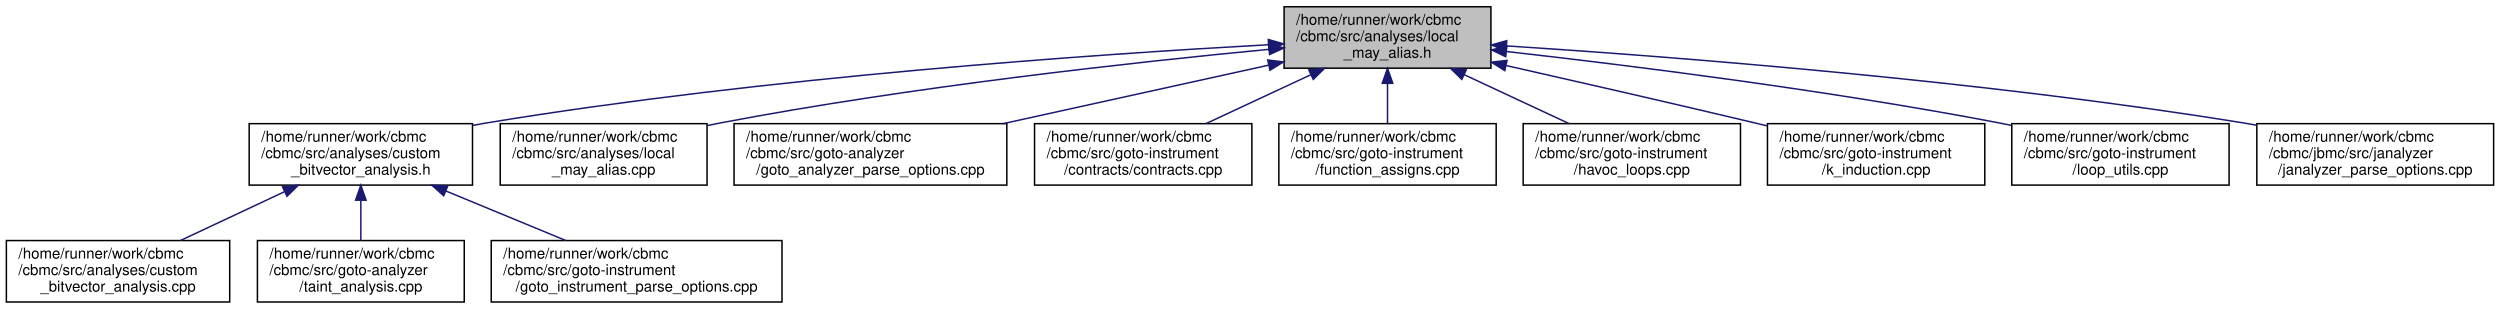
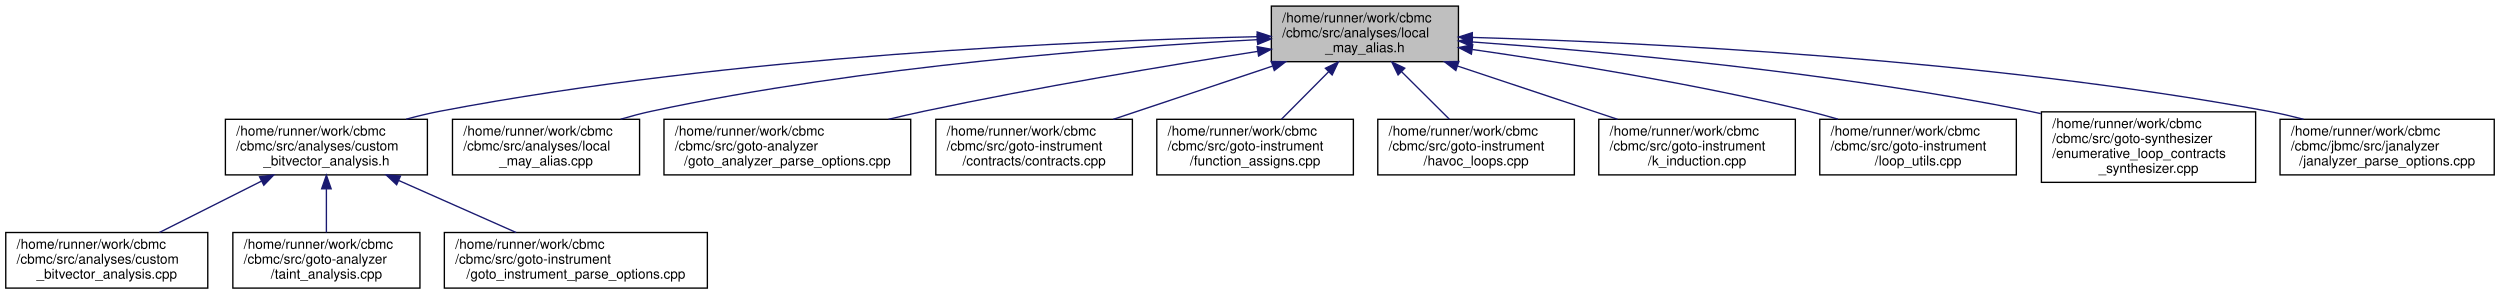
- <svg xmlns="http://www.w3.org/2000/svg" xmlns:xlink="http://www.w3.org/1999/xlink" width="1668pt" height="206pt" viewBox="0.00 0.00 1667.50 206.00">
-   <g id="graph0" class="graph" transform="scale(1 1) rotate(0) translate(4 202)">
+ <svg xmlns="http://www.w3.org/2000/svg" xmlns:xlink="http://www.w3.org/1999/xlink" width="1844pt" height="217pt" viewBox="0.00 0.00 1843.50 217.00">
+   <g id="graph0" class="graph" transform="scale(1 1) rotate(0) translate(4 213)">
    <g id="node1" class="node">
      <g id="a_node1">
        <a xlink:title="Field-insensitive, location-sensitive may-alias analysis.">
-           <polygon fill="#bfbfbf" stroke="black" points="852.5,-156.5 852.5,-197.5 990.5,-197.5 990.5,-156.5 852.5,-156.5" />
-           <text text-anchor="start" x="860.5" y="-185.5" font-family="Helvetica,sans-Serif" font-size="10.00">/home/runner/work/cbmc</text>
-           <text text-anchor="start" x="860.5" y="-174.5" font-family="Helvetica,sans-Serif" font-size="10.00">/cbmc/src/analyses/local</text>
-           <text text-anchor="middle" x="921.5" y="-163.5" font-family="Helvetica,sans-Serif" font-size="10.00">_may_alias.h</text>
+           <polygon fill="#bfbfbf" stroke="black" points="933.5,-167.5 933.5,-208.5 1071.5,-208.5 1071.5,-167.5 933.5,-167.5" />
+           <text text-anchor="start" x="941.5" y="-196.5" font-family="Helvetica,sans-Serif" font-size="10.00">/home/runner/work/cbmc</text>
+           <text text-anchor="start" x="941.5" y="-185.5" font-family="Helvetica,sans-Serif" font-size="10.00">/cbmc/src/analyses/local</text>
+           <text text-anchor="middle" x="1002.5" y="-174.5" font-family="Helvetica,sans-Serif" font-size="10.00">_may_alias.h</text>
        </a>
      </g>
    </g>
    <g id="node2" class="node">
      <g id="a_node2">
        <a xlink:href="custom__bitvector__analysis_8h.html" target="_top" xlink:title="Field-insensitive, location-sensitive bitvector analysis.">
-           <polygon fill="none" stroke="black" points="162,-78.5 162,-119.5 311,-119.5 311,-78.5 162,-78.5" />
-           <text text-anchor="start" x="170" y="-107.5" font-family="Helvetica,sans-Serif" font-size="10.00">/home/runner/work/cbmc</text>
-           <text text-anchor="start" x="170" y="-96.5" font-family="Helvetica,sans-Serif" font-size="10.00">/cbmc/src/analyses/custom</text>
-           <text text-anchor="middle" x="236.5" y="-85.5" font-family="Helvetica,sans-Serif" font-size="10.00">_bitvector_analysis.h</text>
+           <polygon fill="none" stroke="black" points="162,-84 162,-125 311,-125 311,-84 162,-84" />
+           <text text-anchor="start" x="170" y="-113" font-family="Helvetica,sans-Serif" font-size="10.00">/home/runner/work/cbmc</text>
+           <text text-anchor="start" x="170" y="-102" font-family="Helvetica,sans-Serif" font-size="10.00">/cbmc/src/analyses/custom</text>
+           <text text-anchor="middle" x="236.5" y="-91" font-family="Helvetica,sans-Serif" font-size="10.00">_bitvector_analysis.h</text>
        </a>
      </g>
    </g>
    <g id="edge1" class="edge">
-       <path fill="none" stroke="midnightblue" d="M841.98,-172.16C726.5,-165.78 505.93,-150.56 320.5,-120 317.39,-119.49 314.23,-118.93 311.04,-118.32" />
-       <polygon fill="midnightblue" stroke="midnightblue" points="841.97,-175.67 852.14,-172.72 842.35,-168.68 841.97,-175.67" />
+       <path fill="none" stroke="midnightblue" d="M923.01,-185.94C795.02,-183.01 535.82,-172.04 320.5,-131 312.27,-129.43 303.69,-127.36 295.31,-125.07" />
+       <polygon fill="midnightblue" stroke="midnightblue" points="923.04,-189.44 933.12,-186.16 923.2,-182.44 923.04,-189.44" />
    </g>
    <g id="node6" class="node">
      <g id="a_node6">
        <a xlink:href="local__may__alias_8cpp.html" target="_top" xlink:title="Field-insensitive, location-sensitive may-alias analysis.">
-           <polygon fill="none" stroke="black" points="329.5,-78.5 329.5,-119.5 467.5,-119.5 467.5,-78.5 329.5,-78.5" />
-           <text text-anchor="start" x="337.5" y="-107.5" font-family="Helvetica,sans-Serif" font-size="10.00">/home/runner/work/cbmc</text>
-           <text text-anchor="start" x="337.5" y="-96.5" font-family="Helvetica,sans-Serif" font-size="10.00">/cbmc/src/analyses/local</text>
-           <text text-anchor="middle" x="398.5" y="-85.5" font-family="Helvetica,sans-Serif" font-size="10.00">_may_alias.cpp</text>
+           <polygon fill="none" stroke="black" points="329.5,-84 329.5,-125 467.5,-125 467.5,-84 329.5,-84" />
+           <text text-anchor="start" x="337.5" y="-113" font-family="Helvetica,sans-Serif" font-size="10.00">/home/runner/work/cbmc</text>
+           <text text-anchor="start" x="337.5" y="-102" font-family="Helvetica,sans-Serif" font-size="10.00">/cbmc/src/analyses/local</text>
+           <text text-anchor="middle" x="398.5" y="-91" font-family="Helvetica,sans-Serif" font-size="10.00">_may_alias.cpp</text>
        </a>
      </g>
    </g>
    <g id="edge5" class="edge">
-       <path fill="none" stroke="midnightblue" d="M842.41,-169.08C753.07,-160.56 603.55,-144.18 476.5,-120 473.62,-119.45 470.68,-118.86 467.72,-118.23" />
-       <polygon fill="midnightblue" stroke="midnightblue" points="842.18,-172.57 852.47,-170.03 842.84,-165.6 842.18,-172.57" />
+       <path fill="none" stroke="midnightblue" d="M923.19,-183.74C819.5,-178.31 632.71,-164.46 476.5,-131 468.98,-129.39 461.16,-127.32 453.5,-125.06" />
+       <polygon fill="midnightblue" stroke="midnightblue" points="923.1,-187.24 933.26,-184.26 923.46,-180.25 923.1,-187.24" />
    </g>
    <g id="node7" class="node">
      <g id="a_node7">
        <a xlink:href="goto__analyzer__parse__options_8cpp.html" target="_top" xlink:title="Goto-Analyser Command Line Option Processing.">
-           <polygon fill="none" stroke="black" points="485.5,-78.5 485.5,-119.5 667.5,-119.5 667.5,-78.5 485.5,-78.5" />
-           <text text-anchor="start" x="493.5" y="-107.5" font-family="Helvetica,sans-Serif" font-size="10.00">/home/runner/work/cbmc</text>
-           <text text-anchor="start" x="493.5" y="-96.5" font-family="Helvetica,sans-Serif" font-size="10.00">/cbmc/src/goto-analyzer</text>
-           <text text-anchor="middle" x="576.5" y="-85.5" font-family="Helvetica,sans-Serif" font-size="10.00">/goto_analyzer_parse_options.cpp</text>
+           <polygon fill="none" stroke="black" points="485.5,-84 485.5,-125 667.5,-125 667.5,-84 485.5,-84" />
+           <text text-anchor="start" x="493.5" y="-113" font-family="Helvetica,sans-Serif" font-size="10.00">/home/runner/work/cbmc</text>
+           <text text-anchor="start" x="493.5" y="-102" font-family="Helvetica,sans-Serif" font-size="10.00">/cbmc/src/goto-analyzer</text>
+           <text text-anchor="middle" x="576.5" y="-91" font-family="Helvetica,sans-Serif" font-size="10.00">/goto_analyzer_parse_options.cpp</text>
        </a>
      </g>
    </g>
    <g id="edge6" class="edge">
-       <path fill="none" stroke="midnightblue" d="M842.1,-158.51C789.27,-146.87 719.8,-131.57 665.16,-119.53" />
-       <polygon fill="midnightblue" stroke="midnightblue" points="841.58,-161.98 852.1,-160.71 843.09,-155.14 841.58,-161.98" />
+       <path fill="none" stroke="midnightblue" d="M923.5,-175.12C857.48,-164.79 761.01,-148.71 677.5,-131 668.92,-129.18 659.97,-127.13 651.09,-125.01" />
+       <polygon fill="midnightblue" stroke="midnightblue" points="923,-178.59 933.42,-176.67 924.08,-171.67 923,-178.59" />
    </g>
    <g id="node8" class="node">
      <g id="a_node8">
        <a xlink:href="contracts_8cpp.html" target="_top" xlink:title="Verify and use annotated loop and function contracts.">
-           <polygon fill="none" stroke="black" points="686,-78.5 686,-119.5 831,-119.5 831,-78.5 686,-78.5" />
-           <text text-anchor="start" x="694" y="-107.5" font-family="Helvetica,sans-Serif" font-size="10.00">/home/runner/work/cbmc</text>
-           <text text-anchor="start" x="694" y="-96.5" font-family="Helvetica,sans-Serif" font-size="10.00">/cbmc/src/goto-instrument</text>
-           <text text-anchor="middle" x="758.5" y="-85.5" font-family="Helvetica,sans-Serif" font-size="10.00">/contracts/contracts.cpp</text>
+           <polygon fill="none" stroke="black" points="686,-84 686,-125 831,-125 831,-84 686,-84" />
+           <text text-anchor="start" x="694" y="-113" font-family="Helvetica,sans-Serif" font-size="10.00">/home/runner/work/cbmc</text>
+           <text text-anchor="start" x="694" y="-102" font-family="Helvetica,sans-Serif" font-size="10.00">/cbmc/src/goto-instrument</text>
+           <text text-anchor="middle" x="758.5" y="-91" font-family="Helvetica,sans-Serif" font-size="10.00">/contracts/contracts.cpp</text>
        </a>
      </g>
    </g>
    <g id="edge7" class="edge">
-       <path fill="none" stroke="midnightblue" d="M870.43,-152.19C847.88,-141.67 821.7,-129.47 800.33,-119.51" />
-       <polygon fill="midnightblue" stroke="midnightblue" points="868.98,-155.37 879.52,-156.43 871.94,-149.03 868.98,-155.37" />
+       <path fill="none" stroke="midnightblue" d="M934.36,-164.24C897.41,-151.9 852.21,-136.8 816.89,-125" />
+       <polygon fill="midnightblue" stroke="midnightblue" points="933.46,-167.63 944.06,-167.48 935.68,-160.99 933.46,-167.63" />
    </g>
    <g id="node9" class="node">
      <g id="a_node9">
        <a xlink:href="function__assigns_8cpp.html" target="_top" xlink:title="Compute objects assigned to in a function.">
-           <polygon fill="none" stroke="black" points="849,-78.5 849,-119.5 994,-119.5 994,-78.5 849,-78.5" />
-           <text text-anchor="start" x="857" y="-107.5" font-family="Helvetica,sans-Serif" font-size="10.00">/home/runner/work/cbmc</text>
-           <text text-anchor="start" x="857" y="-96.5" font-family="Helvetica,sans-Serif" font-size="10.00">/cbmc/src/goto-instrument</text>
-           <text text-anchor="middle" x="921.5" y="-85.5" font-family="Helvetica,sans-Serif" font-size="10.00">/function_assigns.cpp</text>
+           <polygon fill="none" stroke="black" points="849,-84 849,-125 994,-125 994,-84 849,-84" />
+           <text text-anchor="start" x="857" y="-113" font-family="Helvetica,sans-Serif" font-size="10.00">/home/runner/work/cbmc</text>
+           <text text-anchor="start" x="857" y="-102" font-family="Helvetica,sans-Serif" font-size="10.00">/cbmc/src/goto-instrument</text>
+           <text text-anchor="middle" x="921.5" y="-91" font-family="Helvetica,sans-Serif" font-size="10.00">/function_assigns.cpp</text>
        </a>
      </g>
    </g>
    <g id="edge8" class="edge">
-       <path fill="none" stroke="midnightblue" d="M921.5,-146.3C921.5,-137.3 921.5,-127.65 921.5,-119.51" />
-       <polygon fill="midnightblue" stroke="midnightblue" points="918,-146.43 921.5,-156.43 925,-146.43 918,-146.43" />
+       <path fill="none" stroke="midnightblue" d="M975.7,-160.04C964.34,-148.6 951.34,-135.53 940.93,-125.05" />
+       <polygon fill="midnightblue" stroke="midnightblue" points="973.36,-162.65 982.89,-167.27 978.33,-157.71 973.36,-162.65" />
    </g>
    <g id="node10" class="node">
      <g id="a_node10">
        <a xlink:href="havoc__loops_8cpp.html" target="_top" xlink:title="Havoc Loops.">
-           <polygon fill="none" stroke="black" points="1012,-78.5 1012,-119.5 1157,-119.5 1157,-78.5 1012,-78.5" />
-           <text text-anchor="start" x="1020" y="-107.5" font-family="Helvetica,sans-Serif" font-size="10.00">/home/runner/work/cbmc</text>
-           <text text-anchor="start" x="1020" y="-96.5" font-family="Helvetica,sans-Serif" font-size="10.00">/cbmc/src/goto-instrument</text>
-           <text text-anchor="middle" x="1084.5" y="-85.5" font-family="Helvetica,sans-Serif" font-size="10.00">/havoc_loops.cpp</text>
+           <polygon fill="none" stroke="black" points="1012,-84 1012,-125 1157,-125 1157,-84 1012,-84" />
+           <text text-anchor="start" x="1020" y="-113" font-family="Helvetica,sans-Serif" font-size="10.00">/home/runner/work/cbmc</text>
+           <text text-anchor="start" x="1020" y="-102" font-family="Helvetica,sans-Serif" font-size="10.00">/cbmc/src/goto-instrument</text>
+           <text text-anchor="middle" x="1084.5" y="-91" font-family="Helvetica,sans-Serif" font-size="10.00">/havoc_loops.cpp</text>
        </a>
      </g>
    </g>
    <g id="edge9" class="edge">
-       <path fill="none" stroke="midnightblue" d="M972.57,-152.19C995.12,-141.67 1021.3,-129.47 1042.67,-119.51" />
-       <polygon fill="midnightblue" stroke="midnightblue" points="971.06,-149.03 963.48,-156.43 974.02,-155.37 971.06,-149.03" />
+       <path fill="none" stroke="midnightblue" d="M1029.63,-160.04C1041.13,-148.6 1054.29,-135.53 1064.83,-125.05" />
+       <polygon fill="midnightblue" stroke="midnightblue" points="1026.98,-157.74 1022.35,-167.27 1031.91,-162.7 1026.98,-157.74" />
    </g>
    <g id="node11" class="node">
      <g id="a_node11">
        <a xlink:href="k__induction_8cpp.html" target="_top" xlink:title="k-induction">
-           <polygon fill="none" stroke="black" points="1175,-78.5 1175,-119.5 1320,-119.5 1320,-78.5 1175,-78.5" />
-           <text text-anchor="start" x="1183" y="-107.5" font-family="Helvetica,sans-Serif" font-size="10.00">/home/runner/work/cbmc</text>
-           <text text-anchor="start" x="1183" y="-96.5" font-family="Helvetica,sans-Serif" font-size="10.00">/cbmc/src/goto-instrument</text>
-           <text text-anchor="middle" x="1247.5" y="-85.5" font-family="Helvetica,sans-Serif" font-size="10.00">/k_induction.cpp</text>
+           <polygon fill="none" stroke="black" points="1175,-84 1175,-125 1320,-125 1320,-84 1175,-84" />
+           <text text-anchor="start" x="1183" y="-113" font-family="Helvetica,sans-Serif" font-size="10.00">/home/runner/work/cbmc</text>
+           <text text-anchor="start" x="1183" y="-102" font-family="Helvetica,sans-Serif" font-size="10.00">/cbmc/src/goto-instrument</text>
+           <text text-anchor="middle" x="1247.5" y="-91" font-family="Helvetica,sans-Serif" font-size="10.00">/k_induction.cpp</text>
        </a>
      </g>
    </g>
    <g id="edge10" class="edge">
-       <path fill="none" stroke="midnightblue" d="M1000.76,-158.25C1048.77,-147.41 1111.22,-133.14 1166.5,-120 1169.18,-119.36 1171.9,-118.71 1174.66,-118.05" />
-       <polygon fill="midnightblue" stroke="midnightblue" points="999.73,-154.89 990.75,-160.51 1001.27,-161.72 999.73,-154.89" />
+       <path fill="none" stroke="midnightblue" d="M1070.92,-164.24C1108.02,-151.9 1153.4,-136.8 1188.87,-125" />
+       <polygon fill="midnightblue" stroke="midnightblue" points="1069.57,-161 1061.18,-167.48 1071.78,-167.64 1069.57,-161" />
    </g>
    <g id="node12" class="node">
      <g id="a_node12">
        <a xlink:href="loop__utils_8cpp.html" target="_top" xlink:title="Helper functions for k-induction and loop invariants.">
-           <polygon fill="none" stroke="black" points="1338,-78.5 1338,-119.5 1483,-119.5 1483,-78.5 1338,-78.5" />
-           <text text-anchor="start" x="1346" y="-107.5" font-family="Helvetica,sans-Serif" font-size="10.00">/home/runner/work/cbmc</text>
-           <text text-anchor="start" x="1346" y="-96.5" font-family="Helvetica,sans-Serif" font-size="10.00">/cbmc/src/goto-instrument</text>
-           <text text-anchor="middle" x="1410.5" y="-85.5" font-family="Helvetica,sans-Serif" font-size="10.00">/loop_utils.cpp</text>
+           <polygon fill="none" stroke="black" points="1338,-84 1338,-125 1483,-125 1483,-84 1338,-84" />
+           <text text-anchor="start" x="1346" y="-113" font-family="Helvetica,sans-Serif" font-size="10.00">/home/runner/work/cbmc</text>
+           <text text-anchor="start" x="1346" y="-102" font-family="Helvetica,sans-Serif" font-size="10.00">/cbmc/src/goto-instrument</text>
+           <text text-anchor="middle" x="1410.5" y="-91" font-family="Helvetica,sans-Serif" font-size="10.00">/loop_utils.cpp</text>
        </a>
      </g>
    </g>
    <g id="edge11" class="edge">
-       <path fill="none" stroke="midnightblue" d="M1000.86,-167.62C1083.37,-158.33 1216.08,-141.72 1329.5,-120 1332.2,-119.48 1334.95,-118.93 1337.72,-118.35" />
-       <polygon fill="midnightblue" stroke="midnightblue" points="1000.35,-164.16 990.8,-168.75 1001.13,-171.11 1000.35,-164.16" />
+       <path fill="none" stroke="midnightblue" d="M1081.64,-176.51C1148.25,-166.96 1245.76,-151.25 1329.5,-131 1336.66,-129.27 1344.12,-127.24 1351.48,-125.1" />
+       <polygon fill="midnightblue" stroke="midnightblue" points="1081.04,-173.06 1071.63,-177.93 1082.03,-179.99 1081.04,-173.06" />
    </g>
    <g id="node13" class="node">
      <g id="a_node13">
-         <a xlink:href="janalyzer__parse__options_8cpp.html" target="_top" xlink:title="JANALYZER Command Line Option Processing.">
-           <polygon fill="none" stroke="black" points="1501.5,-78.5 1501.5,-119.5 1659.5,-119.5 1659.5,-78.5 1501.5,-78.5" />
-           <text text-anchor="start" x="1509.5" y="-107.5" font-family="Helvetica,sans-Serif" font-size="10.00">/home/runner/work/cbmc</text>
-           <text text-anchor="start" x="1509.5" y="-96.5" font-family="Helvetica,sans-Serif" font-size="10.00">/cbmc/jbmc/src/janalyzer</text>
-           <text text-anchor="middle" x="1580.5" y="-85.5" font-family="Helvetica,sans-Serif" font-size="10.00">/janalyzer_parse_options.cpp</text>
+         <a xlink:href="enumerative__loop__contracts__synthesizer_8cpp.html" target="_top" xlink:title="Enumerative Loop Contracts Synthesizer.">
+           <polygon fill="none" stroke="black" points="1501.5,-78.5 1501.5,-130.5 1659.5,-130.5 1659.5,-78.5 1501.5,-78.5" />
+           <text text-anchor="start" x="1509.5" y="-118.5" font-family="Helvetica,sans-Serif" font-size="10.00">/home/runner/work/cbmc</text>
+           <text text-anchor="start" x="1509.5" y="-107.5" font-family="Helvetica,sans-Serif" font-size="10.00">/cbmc/src/goto-synthesizer</text>
+           <text text-anchor="start" x="1509.5" y="-96.5" font-family="Helvetica,sans-Serif" font-size="10.00">/enumerative_loop_contracts</text>
+           <text text-anchor="middle" x="1580.5" y="-85.5" font-family="Helvetica,sans-Serif" font-size="10.00">_synthesizer.cpp</text>
        </a>
      </g>
    </g>
    <g id="edge12" class="edge">
-       <path fill="none" stroke="midnightblue" d="M1000.94,-171.37C1111.62,-164.21 1318.25,-148.23 1492.5,-120 1495.44,-119.52 1498.43,-119.01 1501.44,-118.46" />
-       <polygon fill="midnightblue" stroke="midnightblue" points="1000.62,-167.89 990.86,-172.02 1001.06,-174.87 1000.62,-167.89" />
+       <path fill="none" stroke="midnightblue" d="M1081.71,-182.06C1179.12,-175.05 1349.19,-159.74 1492.5,-131 1495.31,-130.44 1498.15,-129.83 1501.02,-129.18" />
+       <polygon fill="midnightblue" stroke="midnightblue" points="1081.37,-178.58 1071.64,-182.78 1081.86,-185.56 1081.37,-178.58" />
+     </g>
+     <g id="node14" class="node">
+       <g id="a_node14">
+         <a xlink:href="janalyzer__parse__options_8cpp.html" target="_top" xlink:title="JANALYZER Command Line Option Processing.">
+           <polygon fill="none" stroke="black" points="1677.5,-84 1677.5,-125 1835.5,-125 1835.5,-84 1677.5,-84" />
+           <text text-anchor="start" x="1685.5" y="-113" font-family="Helvetica,sans-Serif" font-size="10.00">/home/runner/work/cbmc</text>
+           <text text-anchor="start" x="1685.5" y="-102" font-family="Helvetica,sans-Serif" font-size="10.00">/cbmc/jbmc/src/janalyzer</text>
+           <text text-anchor="middle" x="1756.5" y="-91" font-family="Helvetica,sans-Serif" font-size="10.00">/janalyzer_parse_options.cpp</text>
+         </a>
+       </g>
+     </g>
+     <g id="edge13" class="edge">
+       <path fill="none" stroke="midnightblue" d="M1081.93,-185.4C1207.48,-181.73 1459.03,-169.76 1668.5,-131 1677.1,-129.41 1686.07,-127.32 1694.85,-125.03" />
+       <polygon fill="midnightblue" stroke="midnightblue" points="1081.55,-181.91 1071.65,-185.69 1081.74,-188.9 1081.55,-181.91" />
    </g>
    <g id="node3" class="node">
      <g id="a_node3">
        <a xlink:href="custom__bitvector__analysis_8cpp.html" target="_top" xlink:title="Field-insensitive, location-sensitive bitvector analysis.">
          <polygon fill="none" stroke="black" points="0,-0.5 0,-41.5 149,-41.5 149,-0.5 0,-0.5" />
          <text text-anchor="start" x="8" y="-29.5" font-family="Helvetica,sans-Serif" font-size="10.00">/home/runner/work/cbmc</text>
          <text text-anchor="start" x="8" y="-18.5" font-family="Helvetica,sans-Serif" font-size="10.00">/cbmc/src/analyses/custom</text>
          <text text-anchor="middle" x="74.5" y="-7.5" font-family="Helvetica,sans-Serif" font-size="10.00">_bitvector_analysis.cpp</text>
        </a>
      </g>
    </g>
    <g id="edge2" class="edge">
-       <path fill="none" stroke="midnightblue" d="M185.45,-74.05C163.1,-63.57 137.22,-51.42 116.08,-41.51" />
-       <polygon fill="midnightblue" stroke="midnightblue" points="184.24,-77.35 194.78,-78.43 187.21,-71.01 184.24,-77.35" />
+       <path fill="none" stroke="midnightblue" d="M188.74,-79.47C164.69,-67.37 135.92,-52.9 113.27,-41.5" />
+       <polygon fill="midnightblue" stroke="midnightblue" points="187.19,-82.61 197.7,-83.98 190.34,-76.36 187.19,-82.61" />
    </g>
    <g id="node4" class="node">
      <g id="a_node4">
        <a xlink:href="taint__analysis_8cpp.html" target="_top" xlink:title="Taint Analysis.">
          <polygon fill="none" stroke="black" points="167.5,-0.5 167.5,-41.5 305.5,-41.5 305.5,-0.5 167.5,-0.5" />
          <text text-anchor="start" x="175.5" y="-29.5" font-family="Helvetica,sans-Serif" font-size="10.00">/home/runner/work/cbmc</text>
          <text text-anchor="start" x="175.5" y="-18.5" font-family="Helvetica,sans-Serif" font-size="10.00">/cbmc/src/goto-analyzer</text>
          <text text-anchor="middle" x="236.5" y="-7.5" font-family="Helvetica,sans-Serif" font-size="10.00">/taint_analysis.cpp</text>
        </a>
      </g>
    </g>
    <g id="edge3" class="edge">
-       <path fill="none" stroke="midnightblue" d="M236.5,-68.3C236.5,-59.3 236.5,-49.65 236.5,-41.51" />
-       <polygon fill="midnightblue" stroke="midnightblue" points="233,-68.43 236.5,-78.43 240,-68.43 233,-68.43" />
+       <path fill="none" stroke="midnightblue" d="M236.5,-73.56C236.5,-62.88 236.5,-51.13 236.5,-41.55" />
+       <polygon fill="midnightblue" stroke="midnightblue" points="233,-73.77 236.5,-83.77 240,-73.77 233,-73.77" />
    </g>
    <g id="node5" class="node">
      <g id="a_node5">
        <a xlink:href="goto__instrument__parse__options_8cpp.html" target="_top" xlink:title="Main Module.">
          <polygon fill="none" stroke="black" points="323.5,-0.5 323.5,-41.5 517.5,-41.5 517.5,-0.5 323.5,-0.5" />
          <text text-anchor="start" x="331.5" y="-29.5" font-family="Helvetica,sans-Serif" font-size="10.00">/home/runner/work/cbmc</text>
          <text text-anchor="start" x="331.5" y="-18.5" font-family="Helvetica,sans-Serif" font-size="10.00">/cbmc/src/goto-instrument</text>
          <text text-anchor="middle" x="420.5" y="-7.5" font-family="Helvetica,sans-Serif" font-size="10.00">/goto_instrument_parse_options.cpp</text>
        </a>
      </g>
    </g>
    <g id="edge4" class="edge">
-       <path fill="none" stroke="midnightblue" d="M293.13,-74.61C318.81,-64 348.83,-51.6 373.28,-41.51" />
-       <polygon fill="midnightblue" stroke="midnightblue" points="291.79,-71.38 283.88,-78.43 294.46,-77.85 291.79,-71.38" />
+       <path fill="none" stroke="midnightblue" d="M290.03,-79.79C317.48,-67.63 350.51,-53 376.47,-41.5" />
+       <polygon fill="midnightblue" stroke="midnightblue" points="288.3,-76.73 280.57,-83.98 291.13,-83.13 288.3,-76.73" />
    </g>
  </g>
</svg>
